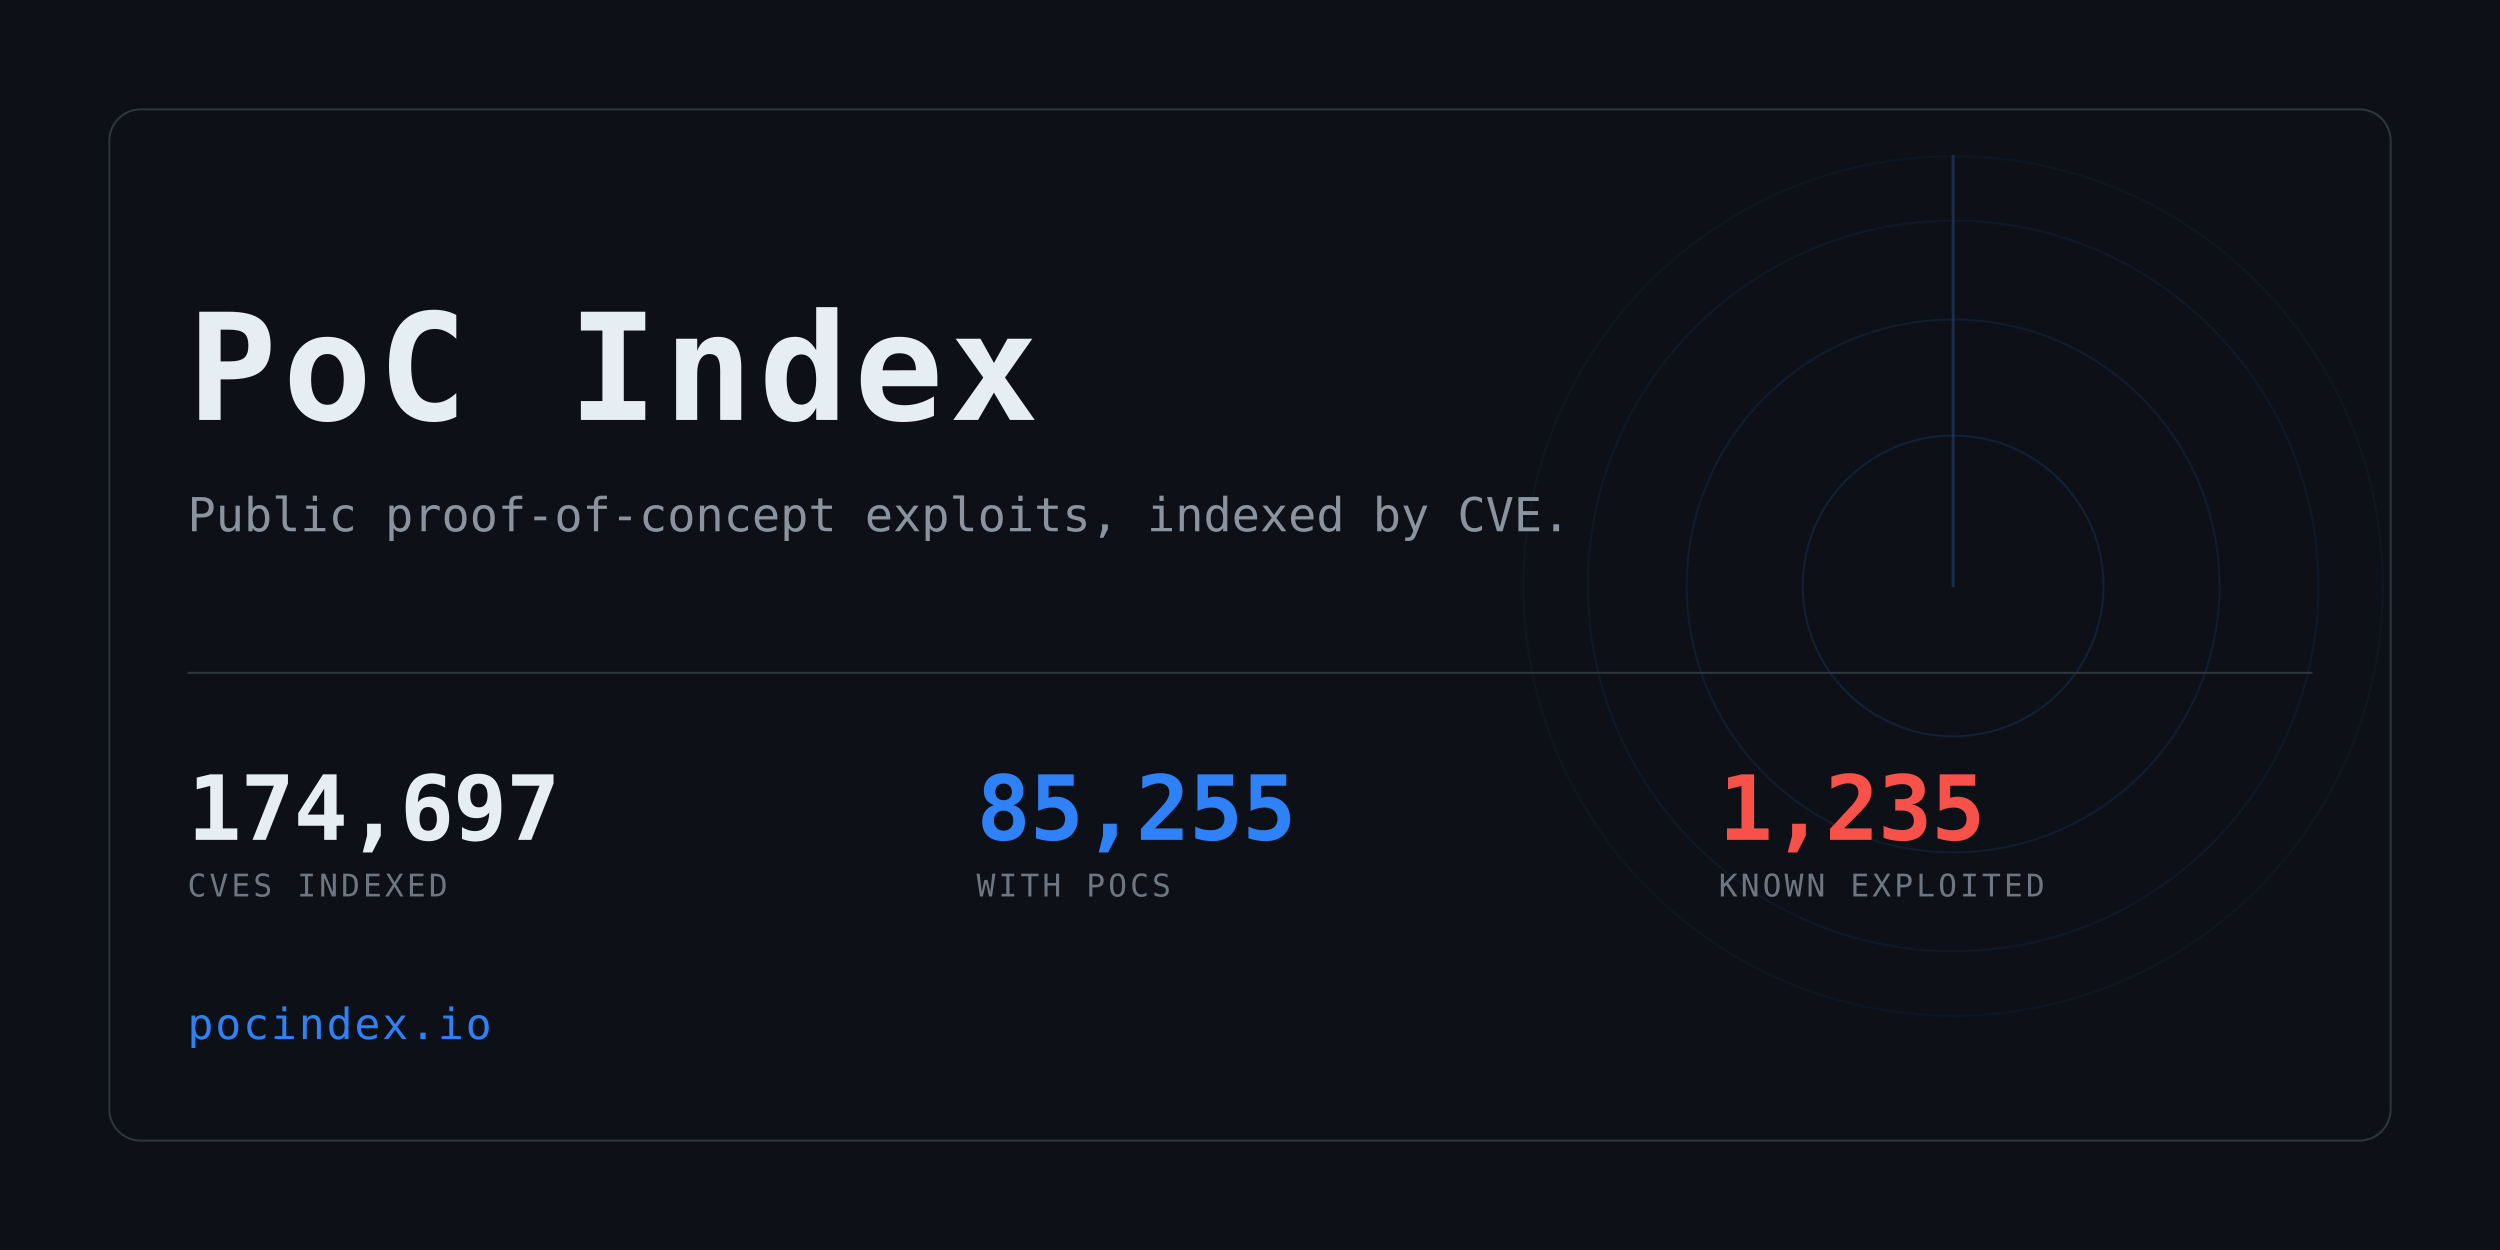
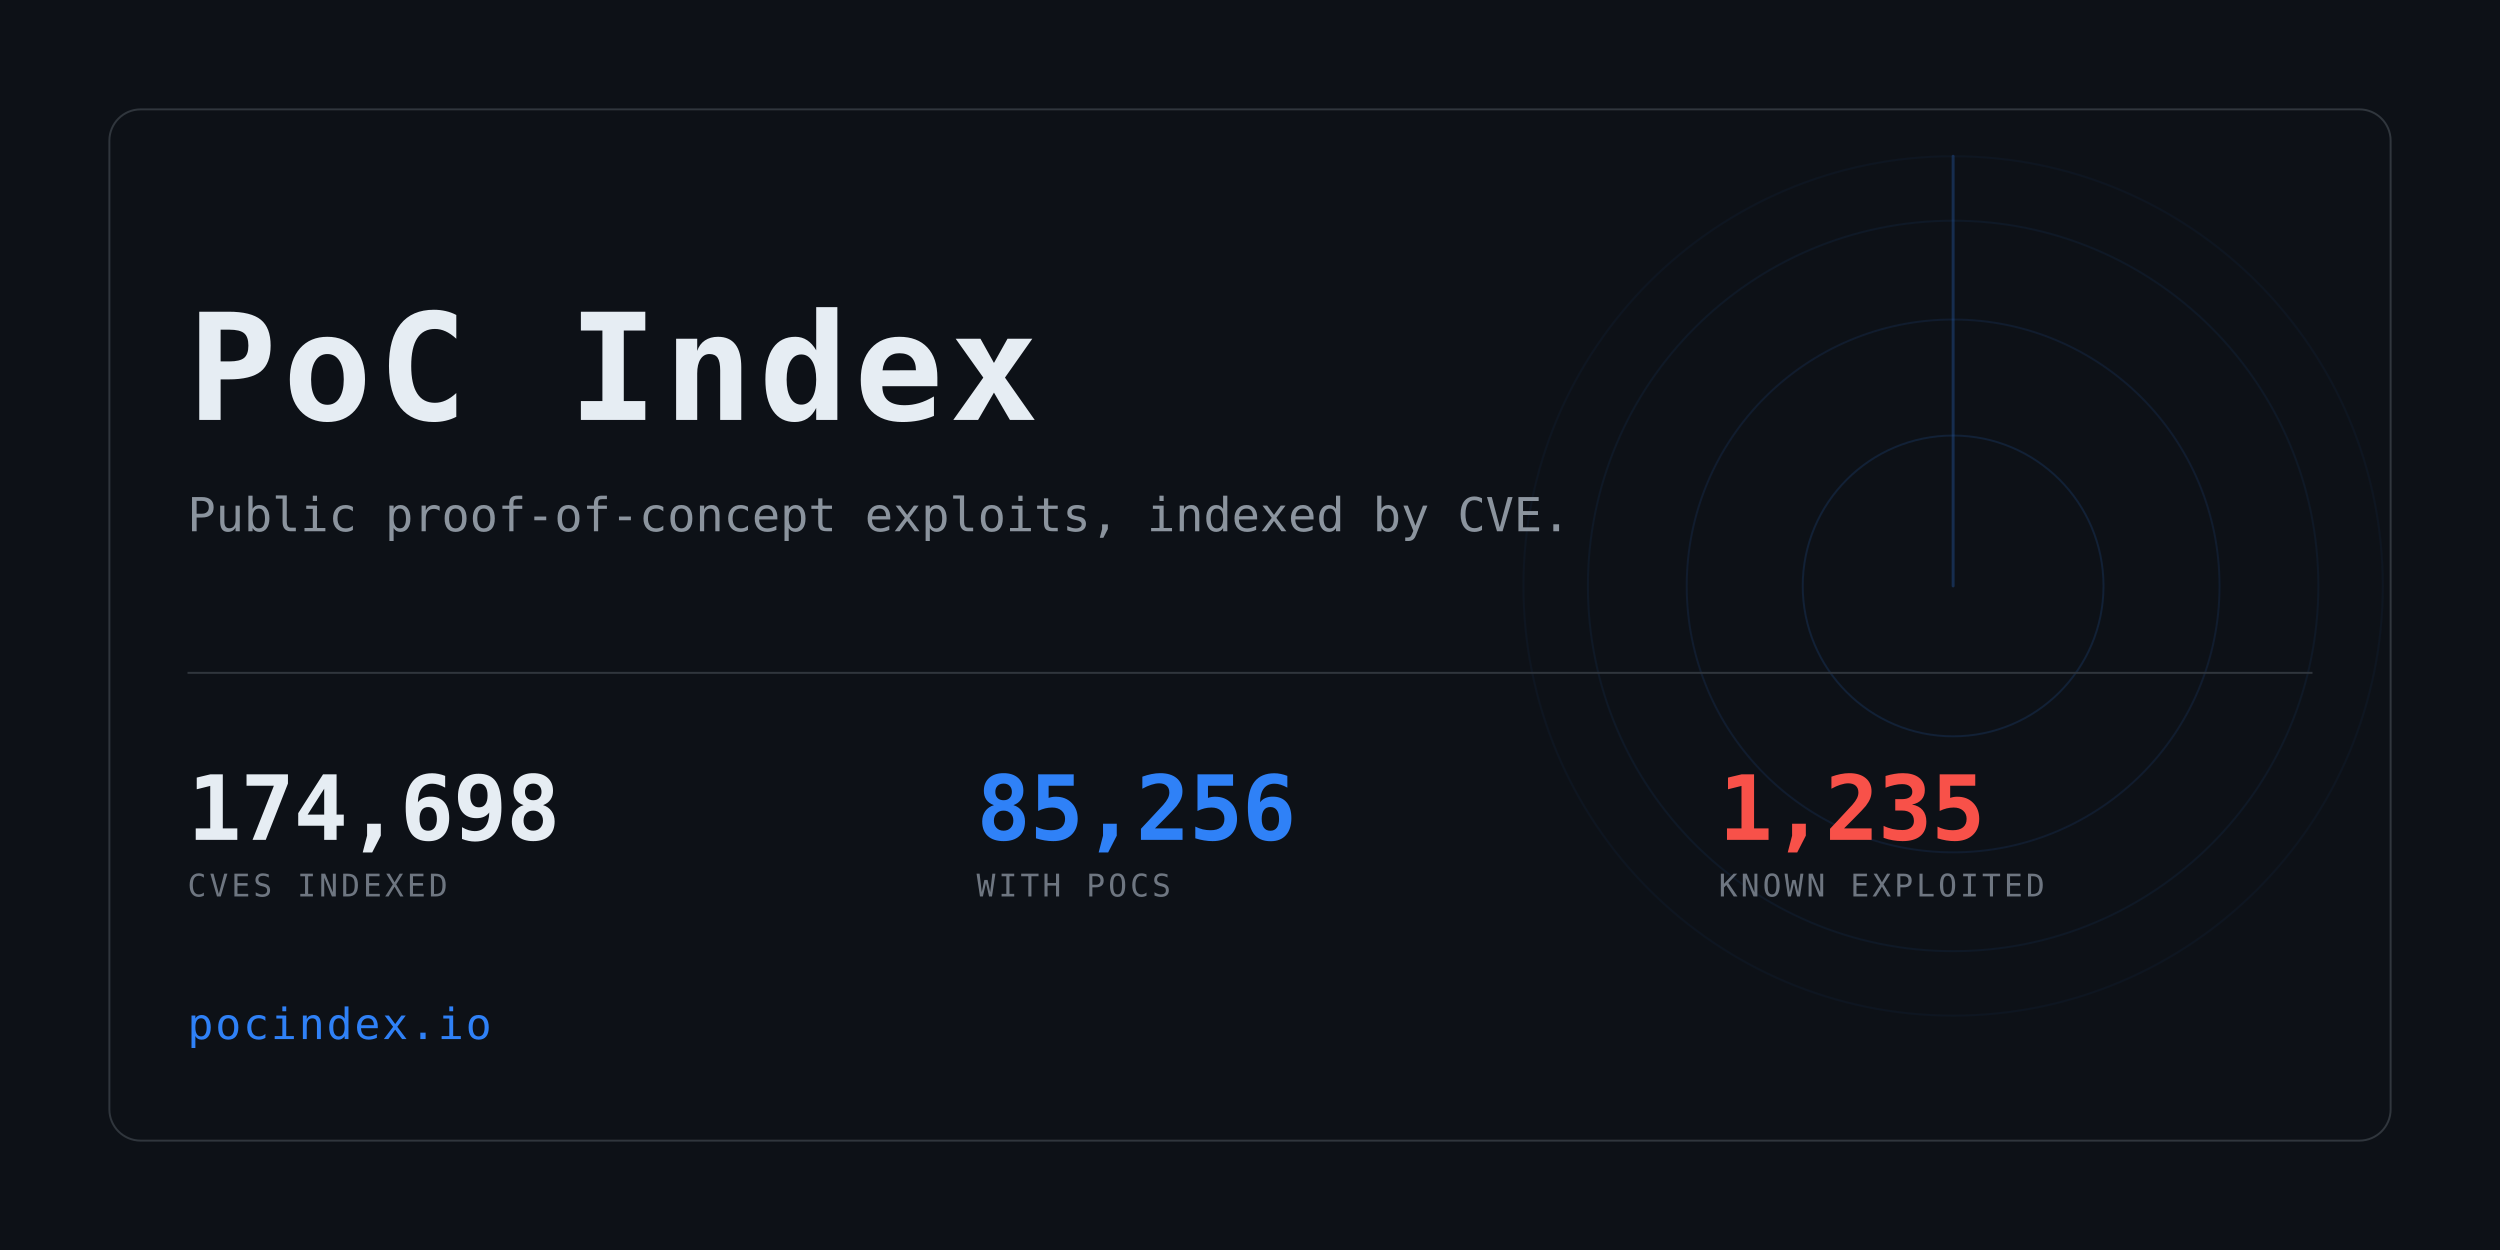
<svg xmlns="http://www.w3.org/2000/svg" width="1280" height="640" viewBox="0 0 1280 640" role="img" aria-label="PoC Index">
  <clipPath id="card">
    <rect x="56" y="56" width="1168" height="528" rx="16" />
  </clipPath>
  <rect width="1280" height="640" fill="#0d1117" />
  <g clip-path="url(#card)" opacity="0.6">
    <g>
      <circle cx="1000" cy="300" r="77.0" fill="none" stroke="#2f81f7" stroke-width="1" opacity="0.234" />
      <circle cx="1000" cy="300" r="136.4" fill="none" stroke="#2f81f7" stroke-width="1" opacity="0.169" />
      <circle cx="1000" cy="300" r="187.0" fill="none" stroke="#2f81f7" stroke-width="1" opacity="0.117" />
      <circle cx="1000" cy="300" r="220.0" fill="none" stroke="#2f81f7" stroke-width="1" opacity="0.078" />
      <line x1="1000" y1="300" x2="1000" y2="80.0" stroke="#2f81f7" stroke-width="1.5" stroke-linecap="round" opacity="0.416">
        <animateTransform attributeName="transform" type="rotate" from="0 1000 300" to="360 1000 300" dur="8s" repeatCount="indefinite" />
      </line>
    </g>
  </g>
  <rect x="56" y="56" width="1168" height="528" rx="16" fill="none" stroke="#30363d" />
  <text x="96" y="215" font-family="ui-monospace,SFMono-Regular,Menlo,Consolas,monospace" font-size="76" font-weight="700" fill="#e6edf3" letter-spacing="3">PoC Index</text>
  <text x="96" y="272" font-family="ui-monospace,SFMono-Regular,Menlo,Consolas,monospace" font-size="24" fill="#8b949e">
    Public proof-of-concept exploits, indexed by CVE.</text>
  <rect x="96" y="344" width="1088" height="1" fill="#30363d" />
-   <text x="96" y="430" font-family="ui-monospace,SFMono-Regular,Menlo,Consolas,monospace" font-size="46" font-weight="700" fill="#e6edf3" letter-spacing="-0.5">174,697</text>
+   <text x="96" y="430" font-family="ui-monospace,SFMono-Regular,Menlo,Consolas,monospace" font-size="46" font-weight="700" fill="#e6edf3" letter-spacing="-0.5">174,698</text>
  <text x="96" y="459" font-family="ui-monospace,SFMono-Regular,Menlo,Consolas,monospace" font-size="16" fill="#6e7681" letter-spacing="1.6">CVES INDEXED</text>
-   <text x="500" y="430" font-family="ui-monospace,SFMono-Regular,Menlo,Consolas,monospace" font-size="46" font-weight="700" fill="#2f81f7" letter-spacing="-0.5">85,255</text>
+   <text x="500" y="430" font-family="ui-monospace,SFMono-Regular,Menlo,Consolas,monospace" font-size="46" font-weight="700" fill="#2f81f7" letter-spacing="-0.5">85,256</text>
  <text x="500" y="459" font-family="ui-monospace,SFMono-Regular,Menlo,Consolas,monospace" font-size="16" fill="#6e7681" letter-spacing="1.6">WITH POCS</text>
  <text x="880" y="430" font-family="ui-monospace,SFMono-Regular,Menlo,Consolas,monospace" font-size="46" font-weight="700" fill="#f85149" letter-spacing="-0.5">1,235</text>
  <text x="880" y="459" font-family="ui-monospace,SFMono-Regular,Menlo,Consolas,monospace" font-size="16" fill="#6e7681" letter-spacing="1.6">KNOWN EXPLOITED</text>
  <text x="96" y="532" font-family="ui-monospace,SFMono-Regular,Menlo,Consolas,monospace" font-size="22" fill="#2f81f7" letter-spacing="1">pocindex.io</text>
</svg>
